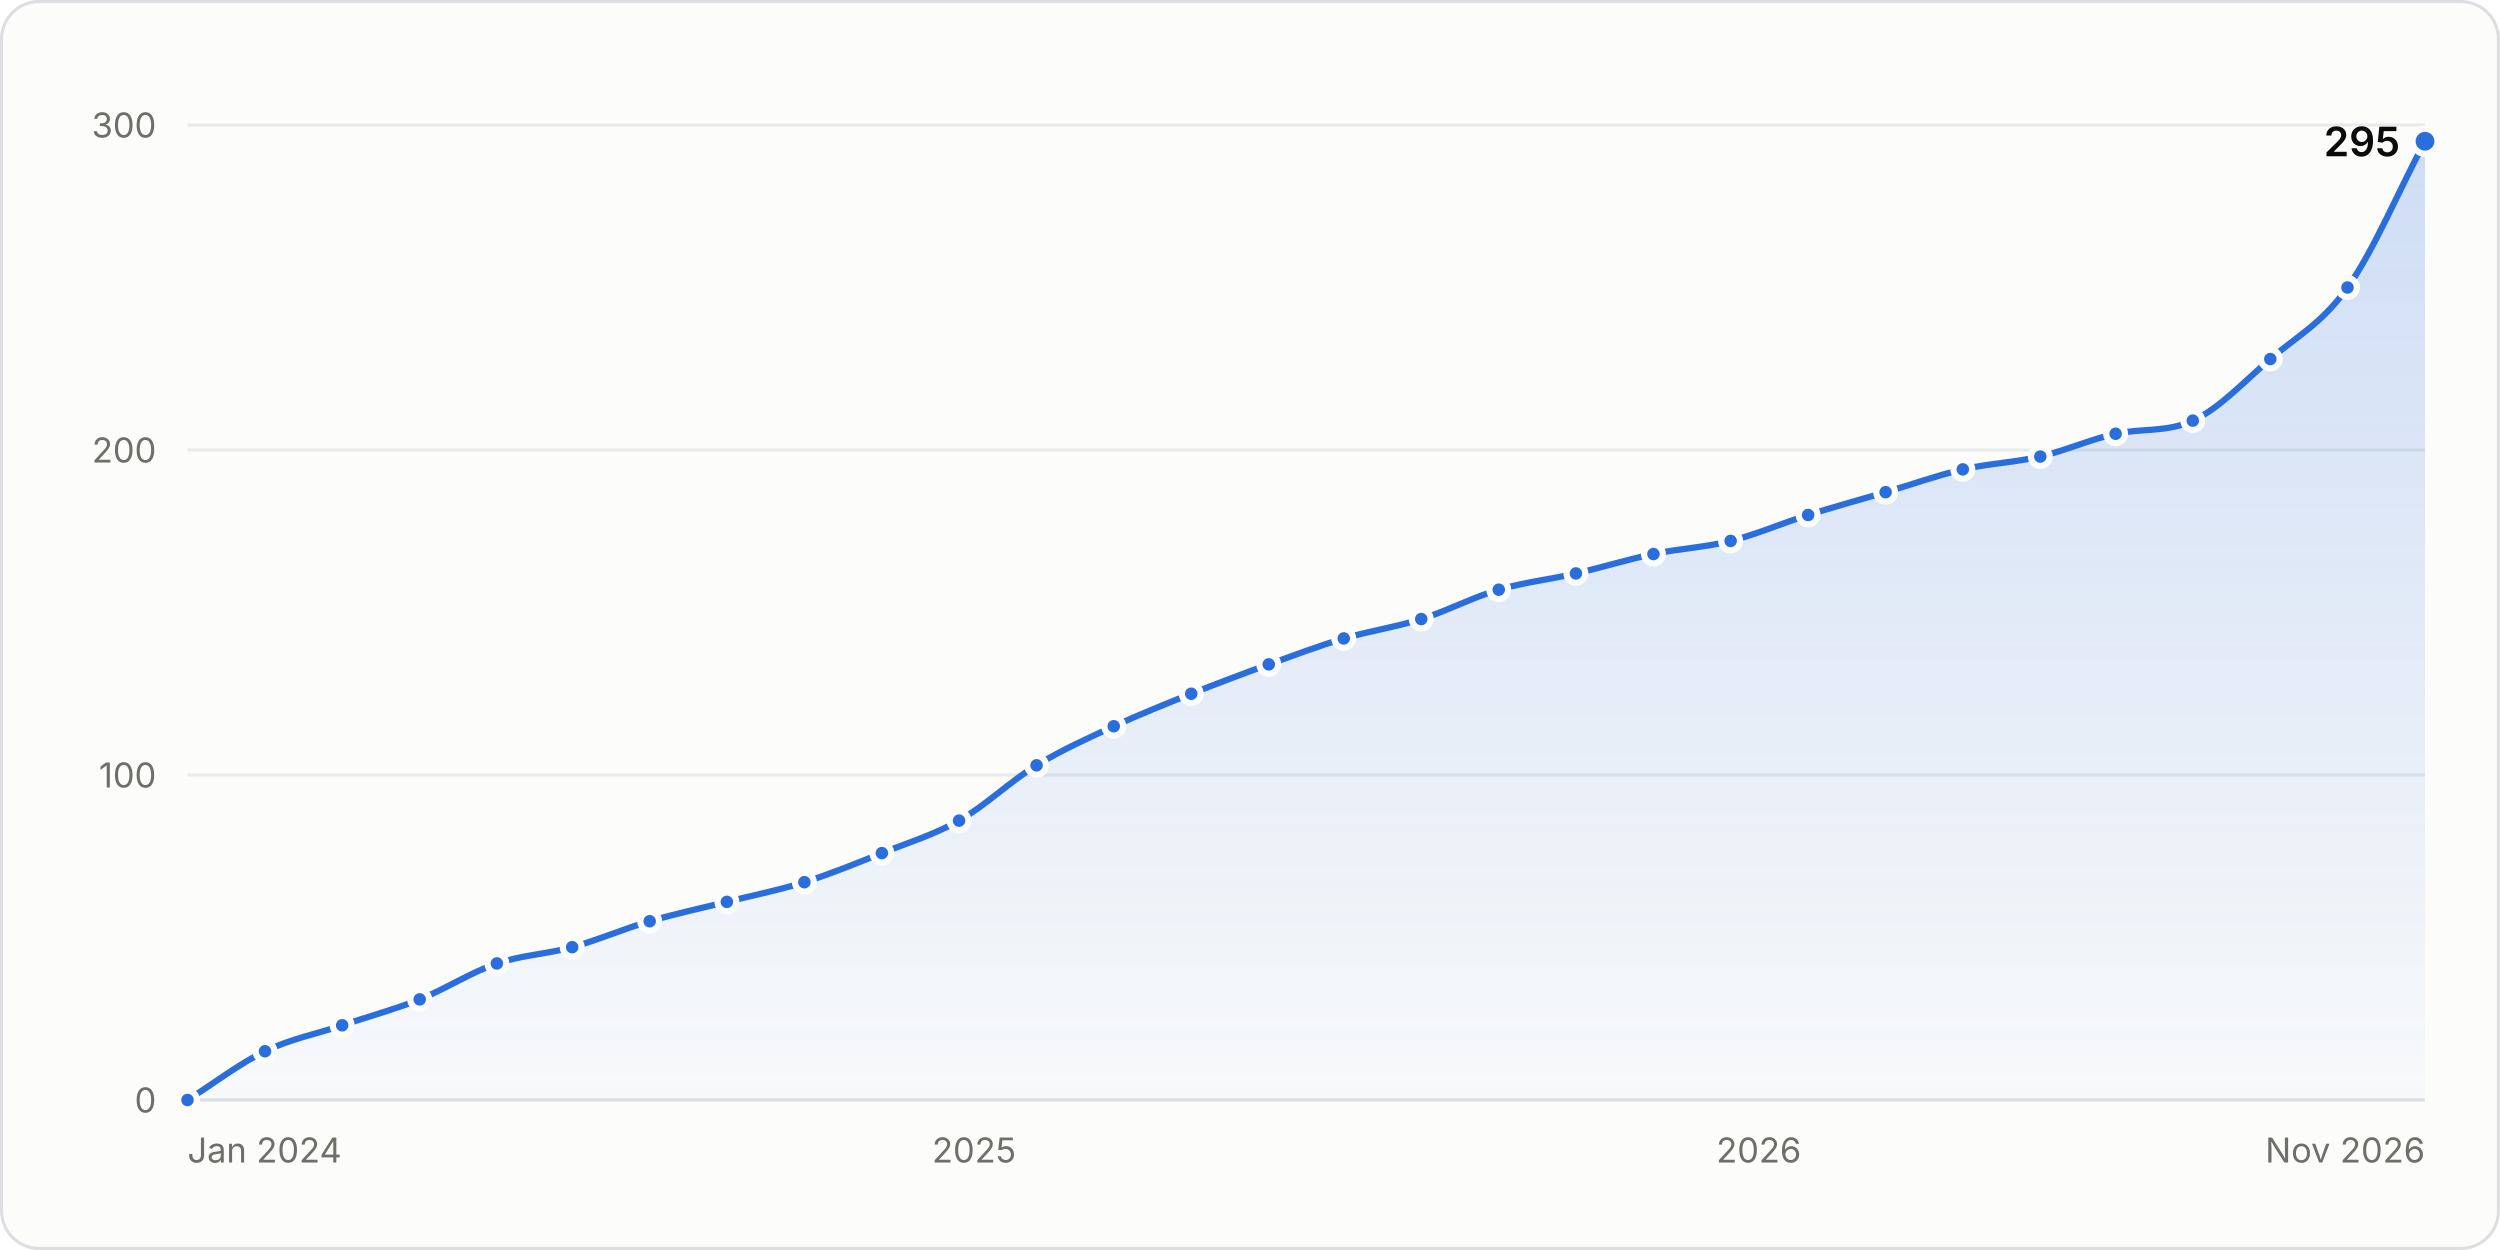
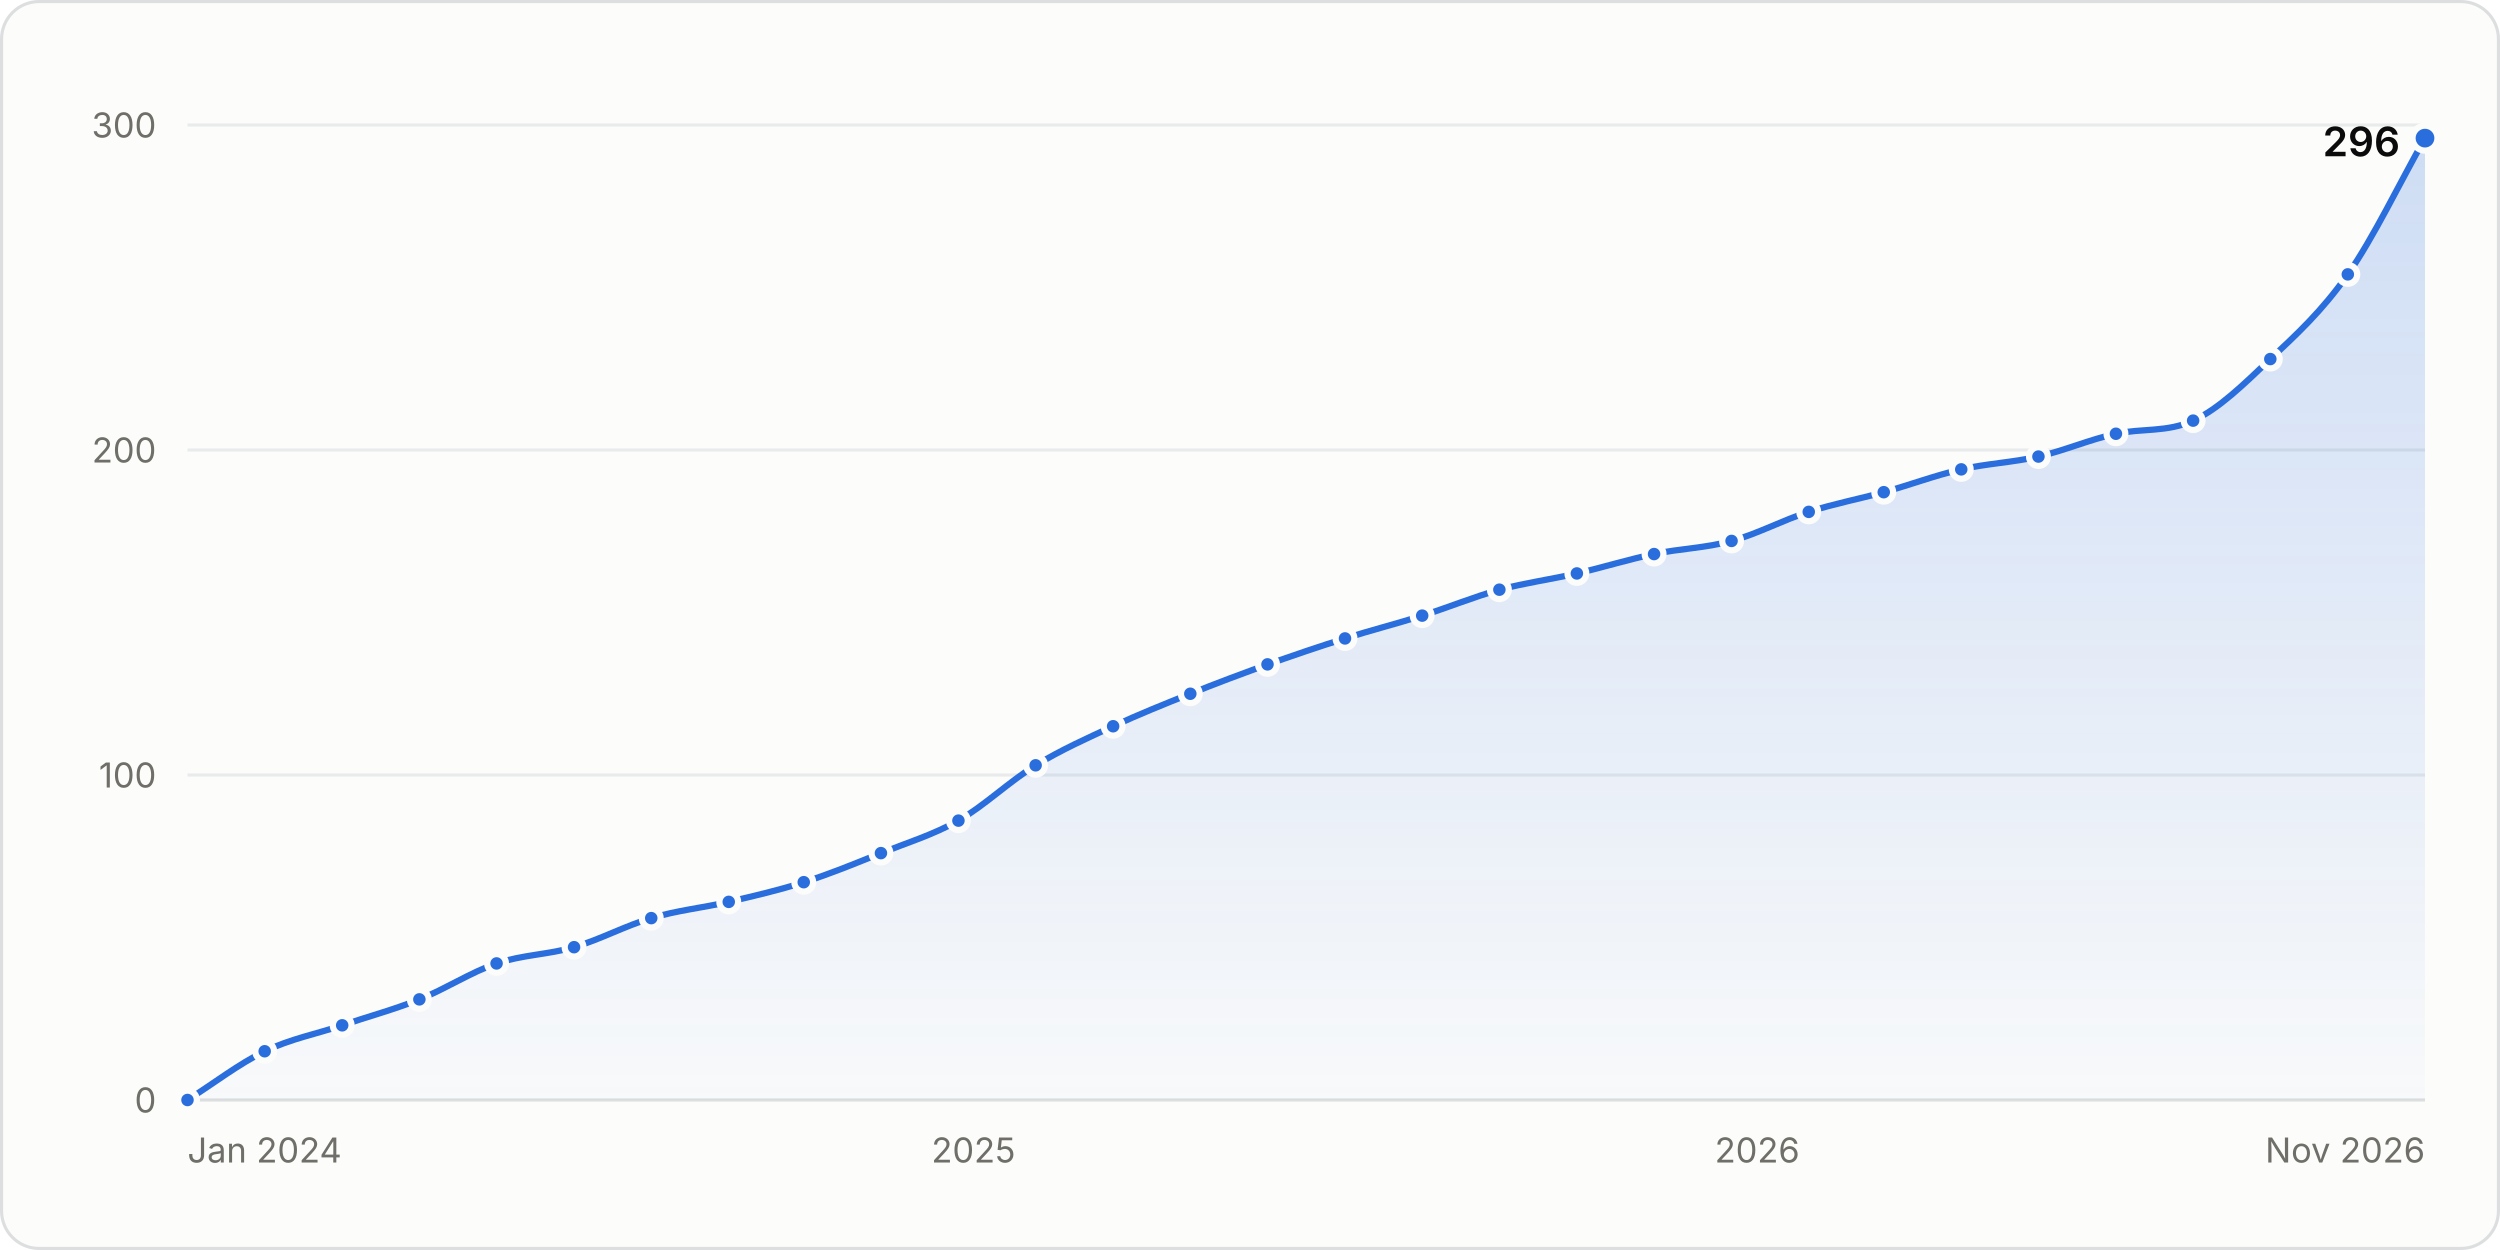
<svg xmlns="http://www.w3.org/2000/svg" width="800" height="400" viewBox="0 0 800 400" role="img" aria-labelledby="title desc">
  <style>.gs-draw{animation:gs-draw 1.6s linear backwards}@keyframes gs-draw{from{stroke-dasharray:1;stroke-dashoffset:1}to{stroke-dasharray:1;stroke-dashoffset:0}}.gs-fade{animation:gs-fade .5s ease-out backwards}@keyframes gs-fade{from{opacity:0}to{opacity:1}}.gs-pop{animation:gs-pop .25s ease-out backwards;transform-box:fill-box;transform-origin:center}@keyframes gs-pop{from{opacity:0;transform:scale(.4)}to{opacity:1;transform:scale(1)}}@media (prefers-reduced-motion: reduce){.gs-draw,.gs-fade,.gs-pop{animation:none!important}}</style>
  <rect x="0.5" y="0.5" width="799" height="399" rx="12" fill="#fcfcfb" stroke="#dcdedf" />
  <g font-family="&quot;IBM Plex Sans&quot;, system-ui, -apple-system, &quot;Segoe UI&quot;, sans-serif" font-size="11" fill="#52514e" style="font-variant-numeric:tabular-nums">
    <defs>
      <linearGradient id="stars-fade" x1="0" y1="0" x2="0" y2="1">
        <stop stop-color="#2a6ddc" stop-opacity="0.22" />
        <stop offset="1" stop-color="#2a6ddc" stop-opacity="0.02" />
      </linearGradient>
    </defs>
    <line x1="60.0" x2="776.0" y1="352.0" y2="352.0" stroke="#dcdedf" />
    <text x="50.0" y="356.0" fill="#6f6e69" text-anchor="end">0</text>
    <line x1="60.0" x2="776.0" y1="248.0" y2="248.0" stroke="#e8eaeb" />
    <text x="50.0" y="252.0" fill="#6f6e69" text-anchor="end">100</text>
    <line x1="60.0" x2="776.0" y1="144.0" y2="144.0" stroke="#e8eaeb" />
    <text x="50.0" y="148.0" fill="#6f6e69" text-anchor="end">200</text>
    <line x1="60.0" x2="776.0" y1="40.0" y2="40.0" stroke="#e8eaeb" />
    <text x="50.0" y="44.0" fill="#6f6e69" text-anchor="end">300</text>
    <text x="60.0" y="372.0" fill="#6f6e69">Jan 2024</text>
-     <text x="311.7" y="372.0" fill="#6f6e69" text-anchor="middle">2025</text>
-     <text x="562.8" y="372.0" fill="#6f6e69" text-anchor="middle">2026</text>
+     <text x="311.5" y="372.0" fill="#6f6e69" text-anchor="middle">2025</text>
+     <text x="562.3" y="372.0" fill="#6f6e69" text-anchor="middle">2026</text>
    <text x="776.0" y="372.0" fill="#6f6e69" text-anchor="end">Nov 2026</text>
    <g class="gs-fade">
-       <path d="M60.0 352.0C68.3 346.8 76.5 340.4 84.8 336.4C93.0 332.4 101.3 330.9 109.5 328.1C117.8 325.3 126.0 323.1 134.3 319.8C142.5 316.5 150.8 311.1 159.0 308.3C167.1 305.6 175.1 305.3 183.1 303.1C191.4 300.8 199.6 297.2 207.9 294.8C216.1 292.4 224.4 290.6 232.6 288.6C240.9 286.5 249.1 284.9 257.4 282.3C265.7 279.7 273.9 276.3 282.2 273.0C290.4 269.7 298.7 267.2 306.9 262.6C315.2 257.9 323.4 249.9 331.7 244.9C339.9 239.9 348.2 236.2 356.4 232.4C364.7 228.6 372.9 225.3 381.2 222.0C389.5 218.7 397.7 215.6 406.0 212.6C414.0 209.7 422.0 206.7 430.0 204.3C438.3 201.9 446.5 200.7 454.8 198.1C463.1 195.5 471.3 191.1 479.6 188.7C487.8 186.3 496.1 185.4 504.3 183.5C512.6 181.6 520.8 179.0 529.1 177.3C537.3 175.5 545.6 175.2 553.8 173.1C562.1 171.0 570.3 167.4 578.6 164.8C586.9 162.2 595.1 159.9 603.4 157.5C611.6 155.1 619.9 152.1 628.1 150.2C636.4 148.3 644.6 148.0 652.9 146.1C660.9 144.2 668.9 140.6 677.0 138.8C685.2 137.0 693.5 138.4 701.7 134.6C710.0 130.9 718.2 122.0 726.5 114.9C734.7 107.8 743.0 103.6 751.2 92.0C759.5 80.4 767.7 60.8 776.0 45.2L776.0 352.0L60.0 352.0Z" fill="url(#stars-fade)" />
+       <path d="M60.0 352.0C68.2 346.8 76.5 340.4 84.7 336.4C93.0 332.4 101.2 330.9 109.5 328.1C117.7 325.3 126.0 323.1 134.2 319.8C142.5 316.5 150.7 311.1 158.9 308.3C167.2 305.5 175.4 305.5 183.7 303.1C191.9 300.7 200.2 296.2 208.4 293.8C216.7 291.3 224.9 290.5 233.2 288.6C241.2 286.7 249.2 284.9 257.2 282.3C265.5 279.7 273.7 276.3 281.9 273.0C290.2 269.7 298.4 267.2 306.7 262.6C314.9 257.9 323.2 249.9 331.4 244.9C339.7 239.9 347.9 236.2 356.2 232.4C364.4 228.6 372.6 225.3 380.9 222.0C389.1 218.7 397.4 215.6 405.6 212.6C413.9 209.7 422.1 206.9 430.4 204.3C438.6 201.7 446.9 199.6 455.1 197.0C463.4 194.4 471.6 191.0 479.8 188.7C488.1 186.5 496.3 185.4 504.6 183.5C512.8 181.6 521.1 179.0 529.3 177.3C537.6 175.5 545.8 175.4 554.1 173.1C562.3 170.9 570.5 166.4 578.8 163.8C586.8 161.2 594.8 159.7 602.8 157.5C611.1 155.2 619.3 152.1 627.6 150.2C635.8 148.3 644.1 148.0 652.3 146.1C660.6 144.2 668.8 140.6 677.1 138.8C685.3 137.0 693.5 138.4 701.8 134.6C710.0 130.9 718.3 122.7 726.5 114.9C734.8 107.1 743.0 99.6 751.3 87.8C759.5 76.1 767.8 58.7 776.0 44.2L776.0 352.0L60.0 352.0Z" fill="url(#stars-fade)" />
    </g>
    <g class="gs-draw">
-       <path d="M60.0 352.0C68.3 346.8 76.5 340.4 84.8 336.4C93.0 332.4 101.3 330.9 109.5 328.1C117.8 325.3 126.0 323.1 134.3 319.8C142.5 316.5 150.8 311.1 159.0 308.3C167.1 305.6 175.1 305.3 183.1 303.1C191.4 300.8 199.6 297.2 207.9 294.8C216.1 292.4 224.4 290.6 232.6 288.6C240.9 286.5 249.1 284.9 257.4 282.3C265.7 279.7 273.9 276.3 282.2 273.0C290.4 269.7 298.7 267.2 306.9 262.6C315.2 257.9 323.4 249.9 331.7 244.9C339.9 239.9 348.2 236.2 356.4 232.4C364.7 228.6 372.9 225.3 381.2 222.0C389.5 218.7 397.7 215.6 406.0 212.6C414.0 209.7 422.0 206.7 430.0 204.3C438.3 201.9 446.5 200.7 454.8 198.1C463.1 195.5 471.3 191.1 479.6 188.7C487.8 186.3 496.1 185.4 504.3 183.5C512.6 181.6 520.8 179.0 529.1 177.3C537.3 175.5 545.6 175.2 553.8 173.1C562.1 171.0 570.3 167.4 578.6 164.8C586.9 162.2 595.1 159.9 603.4 157.5C611.6 155.1 619.9 152.1 628.1 150.2C636.4 148.3 644.6 148.0 652.9 146.1C660.9 144.2 668.9 140.6 677.0 138.8C685.2 137.0 693.5 138.4 701.7 134.6C710.0 130.9 718.2 122.0 726.5 114.9C734.7 107.8 743.0 103.6 751.2 92.0C759.5 80.4 767.7 60.8 776.0 45.2" fill="none" stroke="#2a6ddc" stroke-width="2" stroke-linejoin="round" stroke-linecap="round" pathLength="1" />
+       <path d="M60.0 352.0C68.2 346.8 76.5 340.4 84.7 336.4C93.0 332.4 101.2 330.9 109.5 328.1C117.7 325.3 126.0 323.1 134.2 319.8C142.5 316.5 150.7 311.1 158.9 308.3C167.2 305.5 175.4 305.5 183.7 303.1C191.9 300.7 200.2 296.2 208.4 293.8C216.7 291.3 224.9 290.5 233.2 288.6C241.2 286.7 249.2 284.9 257.2 282.3C265.5 279.7 273.7 276.3 281.9 273.0C290.2 269.7 298.4 267.2 306.7 262.6C314.9 257.9 323.2 249.9 331.4 244.9C339.7 239.9 347.9 236.2 356.2 232.4C364.4 228.6 372.6 225.3 380.9 222.0C389.1 218.7 397.4 215.6 405.6 212.6C413.9 209.7 422.1 206.9 430.4 204.3C438.6 201.7 446.9 199.6 455.1 197.0C463.4 194.4 471.6 191.0 479.8 188.7C488.1 186.5 496.3 185.4 504.6 183.5C512.8 181.6 521.1 179.0 529.3 177.3C537.6 175.5 545.8 175.4 554.1 173.1C562.3 170.9 570.5 166.4 578.8 163.8C586.8 161.2 594.8 159.7 602.8 157.5C611.1 155.2 619.3 152.1 627.6 150.2C635.8 148.3 644.1 148.0 652.3 146.1C660.6 144.2 668.8 140.6 677.1 138.8C685.3 137.0 693.5 138.4 701.8 134.6C710.0 130.9 718.3 122.7 726.5 114.9C734.8 107.1 743.0 99.6 751.3 87.8C759.5 76.1 767.8 58.7 776.0 44.2" fill="none" stroke="#2a6ddc" stroke-width="2" stroke-linejoin="round" stroke-linecap="round" pathLength="1" />
    </g>
    <g class="gs-pop">
      <circle cx="60.0" cy="352.0" r="3" fill="#2a6ddc" stroke="#fcfcfb" stroke-width="2" />
    </g>
-     <g class="gs-pop" style="animation-delay:59ms">
-       <circle cx="84.8" cy="336.4" r="3" fill="#2a6ddc" stroke="#fcfcfb" stroke-width="2" />
+     <g class="gs-pop" style="animation-delay:58ms">
+       <circle cx="84.7" cy="336.4" r="3" fill="#2a6ddc" stroke="#fcfcfb" stroke-width="2" />
    </g>
    <g class="gs-pop" style="animation-delay:111ms">
      <circle cx="109.5" cy="328.1" r="3" fill="#2a6ddc" stroke="#fcfcfb" stroke-width="2" />
    </g>
    <g class="gs-pop" style="animation-delay:163ms">
-       <circle cx="134.3" cy="319.8" r="3" fill="#2a6ddc" stroke="#fcfcfb" stroke-width="2" />
+       <circle cx="134.2" cy="319.8" r="3" fill="#2a6ddc" stroke="#fcfcfb" stroke-width="2" />
    </g>
    <g class="gs-pop" style="animation-delay:217ms">
-       <circle cx="159.0" cy="308.3" r="3" fill="#2a6ddc" stroke="#fcfcfb" stroke-width="2" />
+       <circle cx="158.9" cy="308.3" r="3" fill="#2a6ddc" stroke="#fcfcfb" stroke-width="2" />
    </g>
-     <g class="gs-pop" style="animation-delay:267ms">
-       <circle cx="183.1" cy="303.1" r="3" fill="#2a6ddc" stroke="#fcfcfb" stroke-width="2" />
+     <g class="gs-pop" style="animation-delay:268ms">
+       <circle cx="183.7" cy="303.1" r="3" fill="#2a6ddc" stroke="#fcfcfb" stroke-width="2" />
    </g>
-     <g class="gs-pop" style="animation-delay:319ms">
-       <circle cx="207.9" cy="294.8" r="3" fill="#2a6ddc" stroke="#fcfcfb" stroke-width="2" />
+     <g class="gs-pop" style="animation-delay:321ms">
+       <circle cx="208.4" cy="293.8" r="3" fill="#2a6ddc" stroke="#fcfcfb" stroke-width="2" />
    </g>
-     <g class="gs-pop" style="animation-delay:370ms">
-       <circle cx="232.6" cy="288.6" r="3" fill="#2a6ddc" stroke="#fcfcfb" stroke-width="2" />
+     <g class="gs-pop" style="animation-delay:371ms">
+       <circle cx="233.2" cy="288.6" r="3" fill="#2a6ddc" stroke="#fcfcfb" stroke-width="2" />
    </g>
    <g class="gs-pop" style="animation-delay:421ms">
-       <circle cx="257.4" cy="282.3" r="3" fill="#2a6ddc" stroke="#fcfcfb" stroke-width="2" />
+       <circle cx="257.2" cy="282.3" r="3" fill="#2a6ddc" stroke="#fcfcfb" stroke-width="2" />
    </g>
    <g class="gs-pop" style="animation-delay:474ms">
-       <circle cx="282.2" cy="273.0" r="3" fill="#2a6ddc" stroke="#fcfcfb" stroke-width="2" />
+       <circle cx="281.9" cy="273.0" r="3" fill="#2a6ddc" stroke="#fcfcfb" stroke-width="2" />
    </g>
-     <g class="gs-pop" style="animation-delay:528ms">
-       <circle cx="306.9" cy="262.6" r="3" fill="#2a6ddc" stroke="#fcfcfb" stroke-width="2" />
+     <g class="gs-pop" style="animation-delay:527ms">
+       <circle cx="306.7" cy="262.6" r="3" fill="#2a6ddc" stroke="#fcfcfb" stroke-width="2" />
    </g>
-     <g class="gs-pop" style="animation-delay:589ms">
-       <circle cx="331.7" cy="244.9" r="3" fill="#2a6ddc" stroke="#fcfcfb" stroke-width="2" />
+     <g class="gs-pop" style="animation-delay:588ms">
+       <circle cx="331.4" cy="244.9" r="3" fill="#2a6ddc" stroke="#fcfcfb" stroke-width="2" />
    </g>
-     <g class="gs-pop" style="animation-delay:644ms">
-       <circle cx="356.4" cy="232.4" r="3" fill="#2a6ddc" stroke="#fcfcfb" stroke-width="2" />
+     <g class="gs-pop" style="animation-delay:643ms">
+       <circle cx="356.2" cy="232.4" r="3" fill="#2a6ddc" stroke="#fcfcfb" stroke-width="2" />
    </g>
-     <g class="gs-pop" style="animation-delay:698ms">
-       <circle cx="381.2" cy="222.0" r="3" fill="#2a6ddc" stroke="#fcfcfb" stroke-width="2" />
+     <g class="gs-pop" style="animation-delay:697ms">
+       <circle cx="380.9" cy="222.0" r="3" fill="#2a6ddc" stroke="#fcfcfb" stroke-width="2" />
    </g>
-     <g class="gs-pop" style="animation-delay:751ms">
-       <circle cx="406.0" cy="212.6" r="3" fill="#2a6ddc" stroke="#fcfcfb" stroke-width="2" />
+     <g class="gs-pop" style="animation-delay:750ms">
+       <circle cx="405.6" cy="212.6" r="3" fill="#2a6ddc" stroke="#fcfcfb" stroke-width="2" />
    </g>
-     <g class="gs-pop" style="animation-delay:801ms">
-       <circle cx="430.0" cy="204.3" r="3" fill="#2a6ddc" stroke="#fcfcfb" stroke-width="2" />
+     <g class="gs-pop" style="animation-delay:802ms">
+       <circle cx="430.4" cy="204.3" r="3" fill="#2a6ddc" stroke="#fcfcfb" stroke-width="2" />
    </g>
-     <g class="gs-pop" style="animation-delay:853ms">
-       <circle cx="454.8" cy="198.1" r="3" fill="#2a6ddc" stroke="#fcfcfb" stroke-width="2" />
+     <g class="gs-pop" style="animation-delay:854ms">
+       <circle cx="455.1" cy="197.0" r="3" fill="#2a6ddc" stroke="#fcfcfb" stroke-width="2" />
    </g>
-     <g class="gs-pop" style="animation-delay:905ms">
-       <circle cx="479.6" cy="188.7" r="3" fill="#2a6ddc" stroke="#fcfcfb" stroke-width="2" />
+     <g class="gs-pop" style="animation-delay:906ms">
+       <circle cx="479.8" cy="188.7" r="3" fill="#2a6ddc" stroke="#fcfcfb" stroke-width="2" />
    </g>
    <g class="gs-pop" style="animation-delay:956ms">
-       <circle cx="504.3" cy="183.5" r="3" fill="#2a6ddc" stroke="#fcfcfb" stroke-width="2" />
+       <circle cx="504.6" cy="183.5" r="3" fill="#2a6ddc" stroke="#fcfcfb" stroke-width="2" />
    </g>
    <g class="gs-pop" style="animation-delay:1007ms">
-       <circle cx="529.1" cy="177.3" r="3" fill="#2a6ddc" stroke="#fcfcfb" stroke-width="2" />
+       <circle cx="529.3" cy="177.3" r="3" fill="#2a6ddc" stroke="#fcfcfb" stroke-width="2" />
    </g>
    <g class="gs-pop" style="animation-delay:1057ms">
-       <circle cx="553.8" cy="173.1" r="3" fill="#2a6ddc" stroke="#fcfcfb" stroke-width="2" />
+       <circle cx="554.1" cy="173.1" r="3" fill="#2a6ddc" stroke="#fcfcfb" stroke-width="2" />
    </g>
    <g class="gs-pop" style="animation-delay:1110ms">
-       <circle cx="578.6" cy="164.8" r="3" fill="#2a6ddc" stroke="#fcfcfb" stroke-width="2" />
+       <circle cx="578.8" cy="163.8" r="3" fill="#2a6ddc" stroke="#fcfcfb" stroke-width="2" />
    </g>
-     <g class="gs-pop" style="animation-delay:1161ms">
-       <circle cx="603.4" cy="157.5" r="3" fill="#2a6ddc" stroke="#fcfcfb" stroke-width="2" />
+     <g class="gs-pop" style="animation-delay:1160ms">
+       <circle cx="602.8" cy="157.5" r="3" fill="#2a6ddc" stroke="#fcfcfb" stroke-width="2" />
    </g>
-     <g class="gs-pop" style="animation-delay:1213ms">
-       <circle cx="628.1" cy="150.2" r="3" fill="#2a6ddc" stroke="#fcfcfb" stroke-width="2" />
+     <g class="gs-pop" style="animation-delay:1211ms">
+       <circle cx="627.6" cy="150.2" r="3" fill="#2a6ddc" stroke="#fcfcfb" stroke-width="2" />
    </g>
-     <g class="gs-pop" style="animation-delay:1263ms">
-       <circle cx="652.9" cy="146.1" r="3" fill="#2a6ddc" stroke="#fcfcfb" stroke-width="2" />
+     <g class="gs-pop" style="animation-delay:1262ms">
+       <circle cx="652.3" cy="146.1" r="3" fill="#2a6ddc" stroke="#fcfcfb" stroke-width="2" />
    </g>
    <g class="gs-pop" style="animation-delay:1313ms">
-       <circle cx="677.0" cy="138.8" r="3" fill="#2a6ddc" stroke="#fcfcfb" stroke-width="2" />
+       <circle cx="677.1" cy="138.8" r="3" fill="#2a6ddc" stroke="#fcfcfb" stroke-width="2" />
    </g>
    <g class="gs-pop" style="animation-delay:1363ms">
-       <circle cx="701.7" cy="134.6" r="3" fill="#2a6ddc" stroke="#fcfcfb" stroke-width="2" />
+       <circle cx="701.8" cy="134.6" r="3" fill="#2a6ddc" stroke="#fcfcfb" stroke-width="2" />
    </g>
-     <g class="gs-pop" style="animation-delay:1427ms">
+     <g class="gs-pop" style="animation-delay:1426ms">
      <circle cx="726.5" cy="114.9" r="3" fill="#2a6ddc" stroke="#fcfcfb" stroke-width="2" />
    </g>
-     <g class="gs-pop" style="animation-delay:1494ms">
-       <circle cx="751.2" cy="92.0" r="3" fill="#2a6ddc" stroke="#fcfcfb" stroke-width="2" />
+     <g class="gs-pop" style="animation-delay:1500ms">
+       <circle cx="751.3" cy="87.8" r="3" fill="#2a6ddc" stroke="#fcfcfb" stroke-width="2" />
    </g>
    <g class="gs-fade" style="animation-delay:1600ms">
-       <circle cx="776.0" cy="45.2" r="4" fill="#2a6ddc" stroke="#fcfcfb" stroke-width="2" />
-       <text x="768.0" y="50.0" fill="#0b0b0b" text-anchor="end" font-size="13" font-weight="600">295</text>
+       <circle cx="776.0" cy="44.2" r="4" fill="#2a6ddc" stroke="#fcfcfb" stroke-width="2" />
+       <text x="768.0" y="50.0" fill="#0b0b0b" text-anchor="end" font-size="13" font-weight="600">296</text>
    </g>
    <rect x="60.0" y="40" width="12.4" height="312" fill-opacity="0" />
-     <rect x="72.4" y="40" width="24.8" height="312" fill-opacity="0" />
-     <rect x="97.1" y="40" width="24.8" height="312" fill-opacity="0" />
-     <rect x="121.9" y="40" width="24.8" height="312" fill-opacity="0" />
-     <rect x="146.7" y="40" width="24.4" height="312" fill-opacity="0" />
-     <rect x="171.1" y="40" width="24.4" height="312" fill-opacity="0" />
-     <rect x="195.5" y="40" width="24.8" height="312" fill-opacity="0" />
-     <rect x="220.3" y="40" width="24.8" height="312" fill-opacity="0" />
-     <rect x="245.0" y="40" width="24.8" height="312" fill-opacity="0" />
-     <rect x="269.8" y="40" width="24.8" height="312" fill-opacity="0" />
-     <rect x="294.5" y="40" width="24.8" height="312" fill-opacity="0" />
-     <rect x="319.3" y="40" width="24.8" height="312" fill-opacity="0" />
-     <rect x="344.1" y="40" width="24.8" height="312" fill-opacity="0" />
-     <rect x="368.8" y="40" width="24.8" height="312" fill-opacity="0" />
-     <rect x="393.6" y="40" width="24.4" height="312" fill-opacity="0" />
-     <rect x="418.0" y="40" width="24.4" height="312" fill-opacity="0" />
-     <rect x="442.4" y="40" width="24.8" height="312" fill-opacity="0" />
-     <rect x="467.2" y="40" width="24.8" height="312" fill-opacity="0" />
-     <rect x="491.9" y="40" width="24.8" height="312" fill-opacity="0" />
-     <rect x="516.7" y="40" width="24.8" height="312" fill-opacity="0" />
-     <rect x="541.5" y="40" width="24.8" height="312" fill-opacity="0" />
-     <rect x="566.2" y="40" width="24.8" height="312" fill-opacity="0" />
-     <rect x="591.0" y="40" width="24.8" height="312" fill-opacity="0" />
-     <rect x="615.7" y="40" width="24.8" height="312" fill-opacity="0" />
-     <rect x="640.5" y="40" width="24.4" height="312" fill-opacity="0" />
-     <rect x="664.9" y="40" width="24.4" height="312" fill-opacity="0" />
-     <rect x="689.3" y="40" width="24.8" height="312" fill-opacity="0" />
-     <rect x="714.1" y="40" width="24.8" height="312" fill-opacity="0" />
-     <rect x="738.9" y="40" width="24.8" height="312" fill-opacity="0" />
+     <rect x="72.4" y="40" width="24.7" height="312" fill-opacity="0" />
+     <rect x="97.1" y="40" width="24.7" height="312" fill-opacity="0" />
+     <rect x="121.8" y="40" width="24.7" height="312" fill-opacity="0" />
+     <rect x="146.6" y="40" width="24.7" height="312" fill-opacity="0" />
+     <rect x="171.3" y="40" width="24.7" height="312" fill-opacity="0" />
+     <rect x="196.1" y="40" width="24.7" height="312" fill-opacity="0" />
+     <rect x="220.8" y="40" width="24.4" height="312" fill-opacity="0" />
+     <rect x="245.2" y="40" width="24.4" height="312" fill-opacity="0" />
+     <rect x="269.6" y="40" width="24.7" height="312" fill-opacity="0" />
+     <rect x="294.3" y="40" width="24.7" height="312" fill-opacity="0" />
+     <rect x="319.1" y="40" width="24.7" height="312" fill-opacity="0" />
+     <rect x="343.8" y="40" width="24.7" height="312" fill-opacity="0" />
+     <rect x="368.5" y="40" width="24.7" height="312" fill-opacity="0" />
+     <rect x="393.3" y="40" width="24.7" height="312" fill-opacity="0" />
+     <rect x="418.0" y="40" width="24.7" height="312" fill-opacity="0" />
+     <rect x="442.7" y="40" width="24.7" height="312" fill-opacity="0" />
+     <rect x="467.5" y="40" width="24.7" height="312" fill-opacity="0" />
+     <rect x="492.2" y="40" width="24.7" height="312" fill-opacity="0" />
+     <rect x="516.9" y="40" width="24.7" height="312" fill-opacity="0" />
+     <rect x="541.7" y="40" width="24.7" height="312" fill-opacity="0" />
+     <rect x="566.4" y="40" width="24.4" height="312" fill-opacity="0" />
+     <rect x="590.8" y="40" width="24.4" height="312" fill-opacity="0" />
+     <rect x="615.2" y="40" width="24.7" height="312" fill-opacity="0" />
+     <rect x="639.9" y="40" width="24.7" height="312" fill-opacity="0" />
+     <rect x="664.7" y="40" width="24.7" height="312" fill-opacity="0" />
+     <rect x="689.4" y="40" width="24.7" height="312" fill-opacity="0" />
+     <rect x="714.2" y="40" width="24.7" height="312" fill-opacity="0" />
+     <rect x="738.9" y="40" width="24.7" height="312" fill-opacity="0" />
    <rect x="763.6" y="40" width="12.4" height="312" fill-opacity="0" />
  </g>
</svg>
